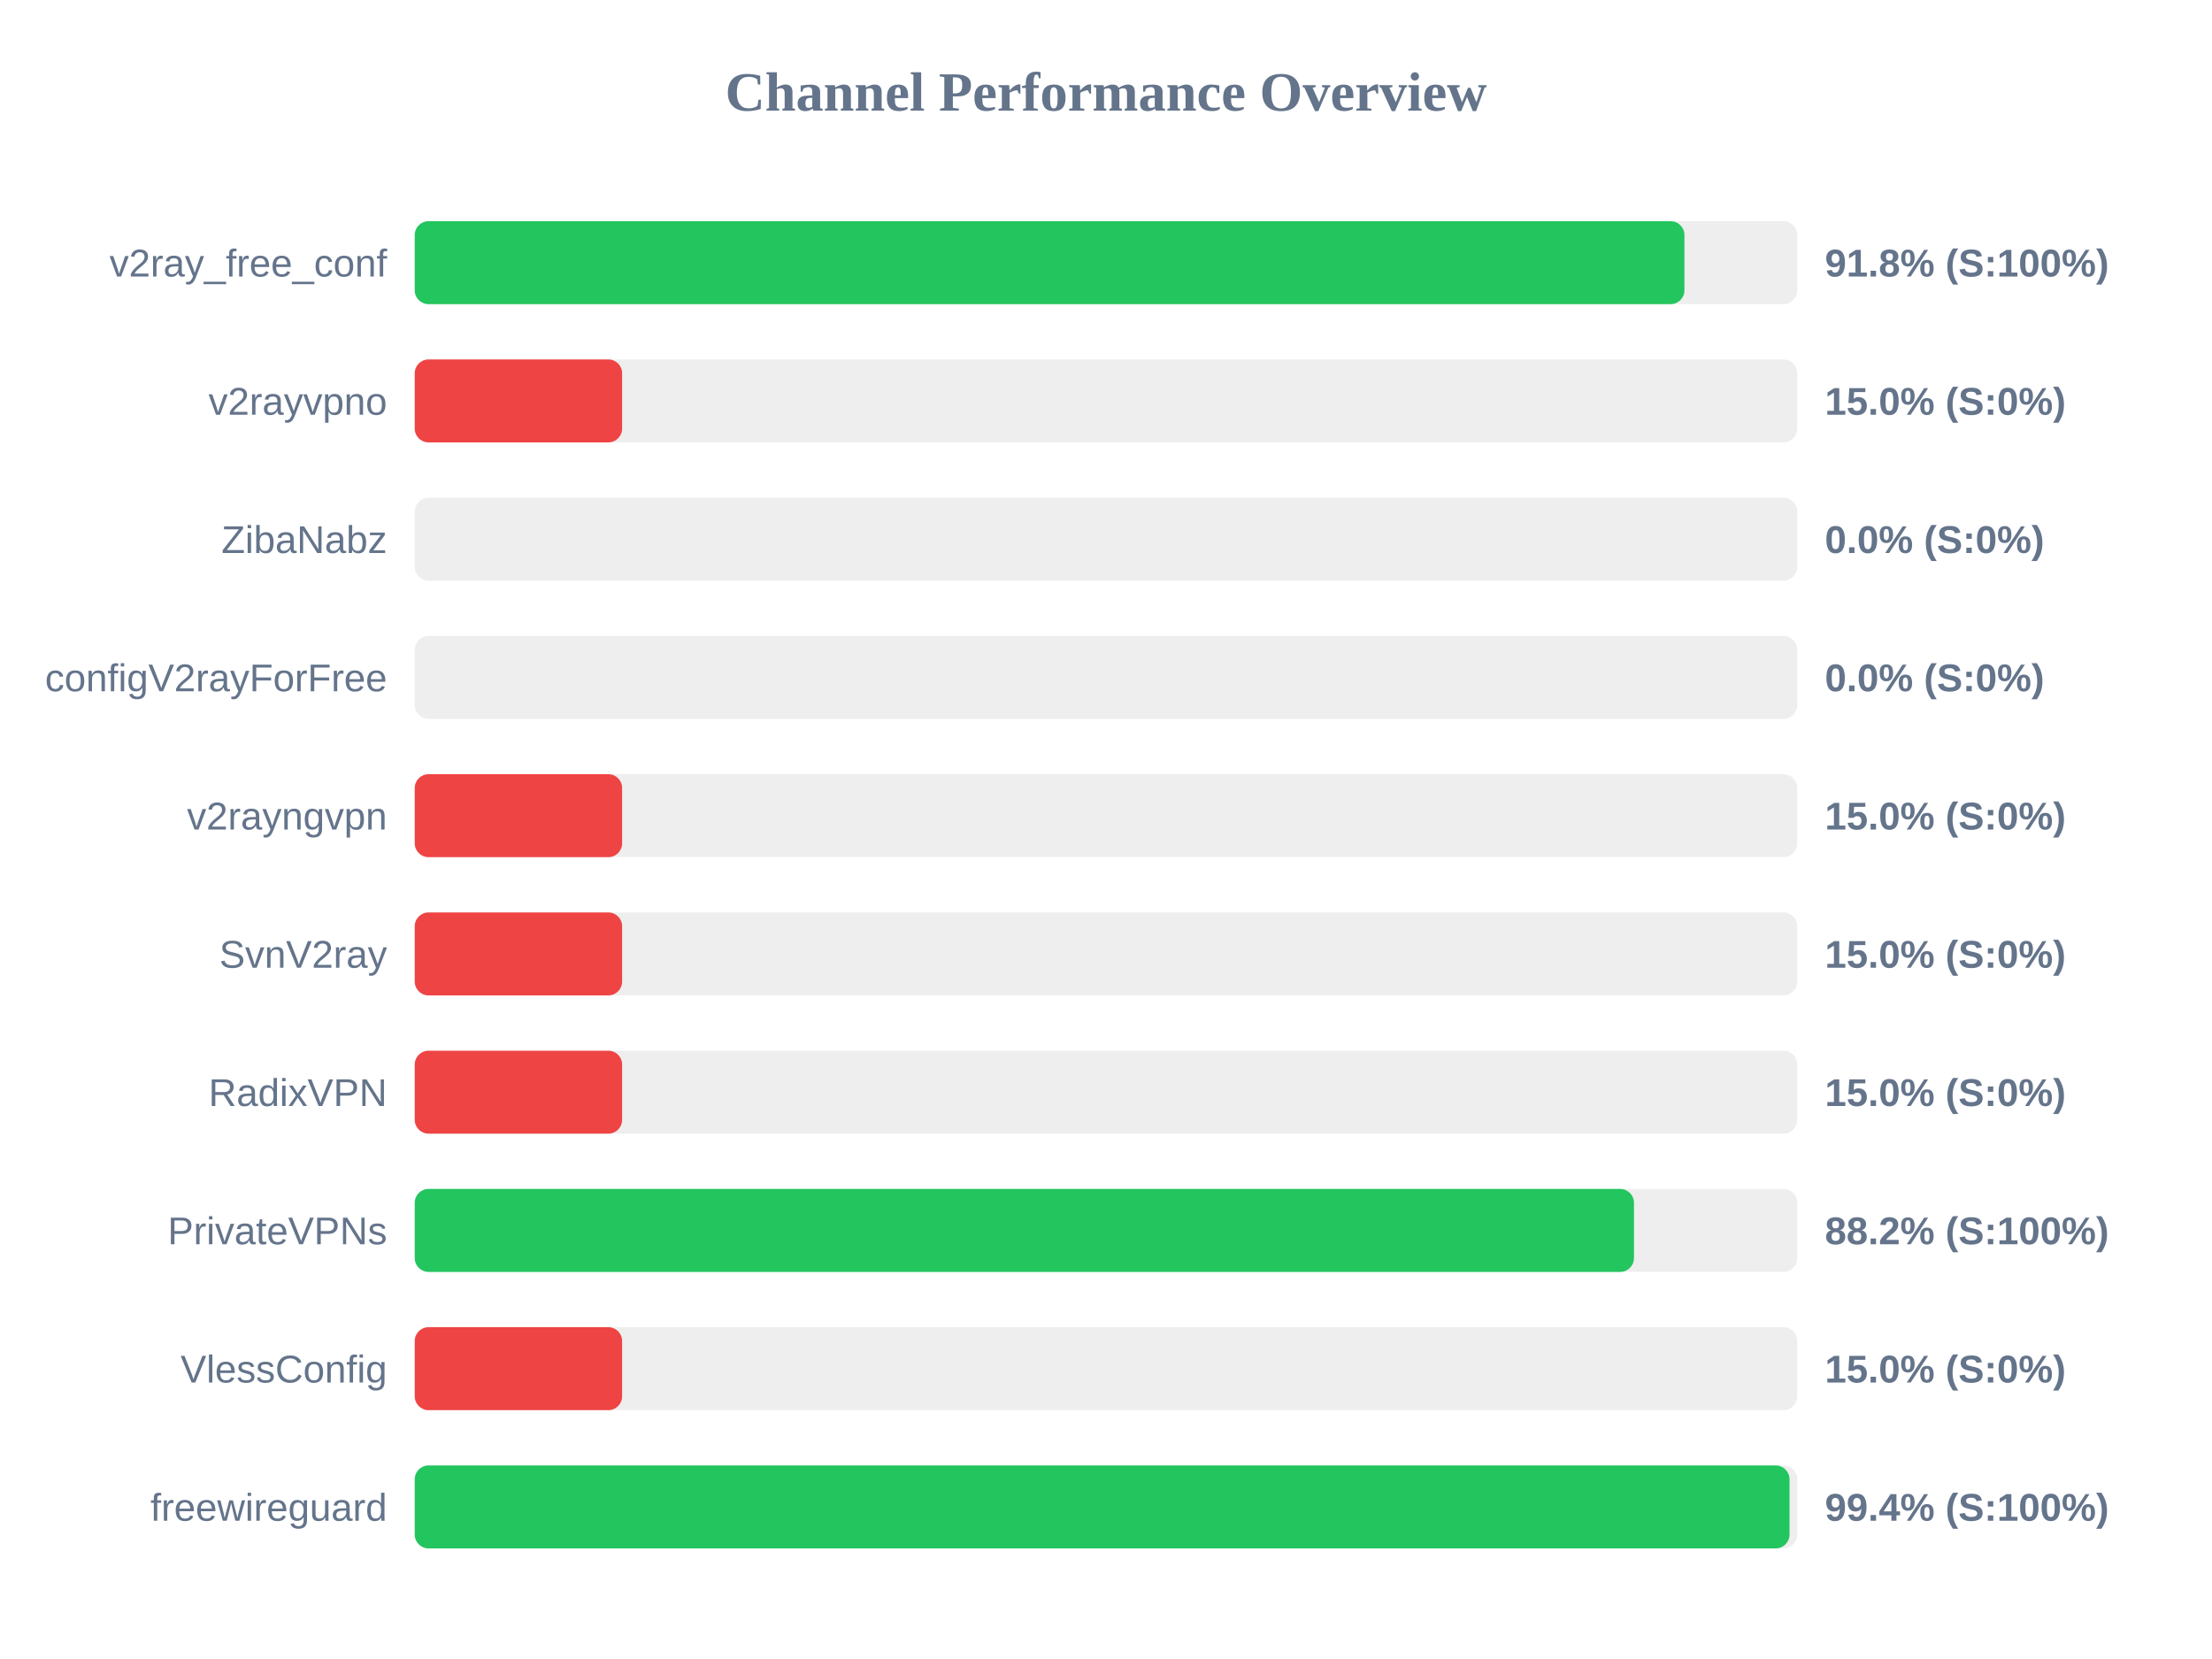
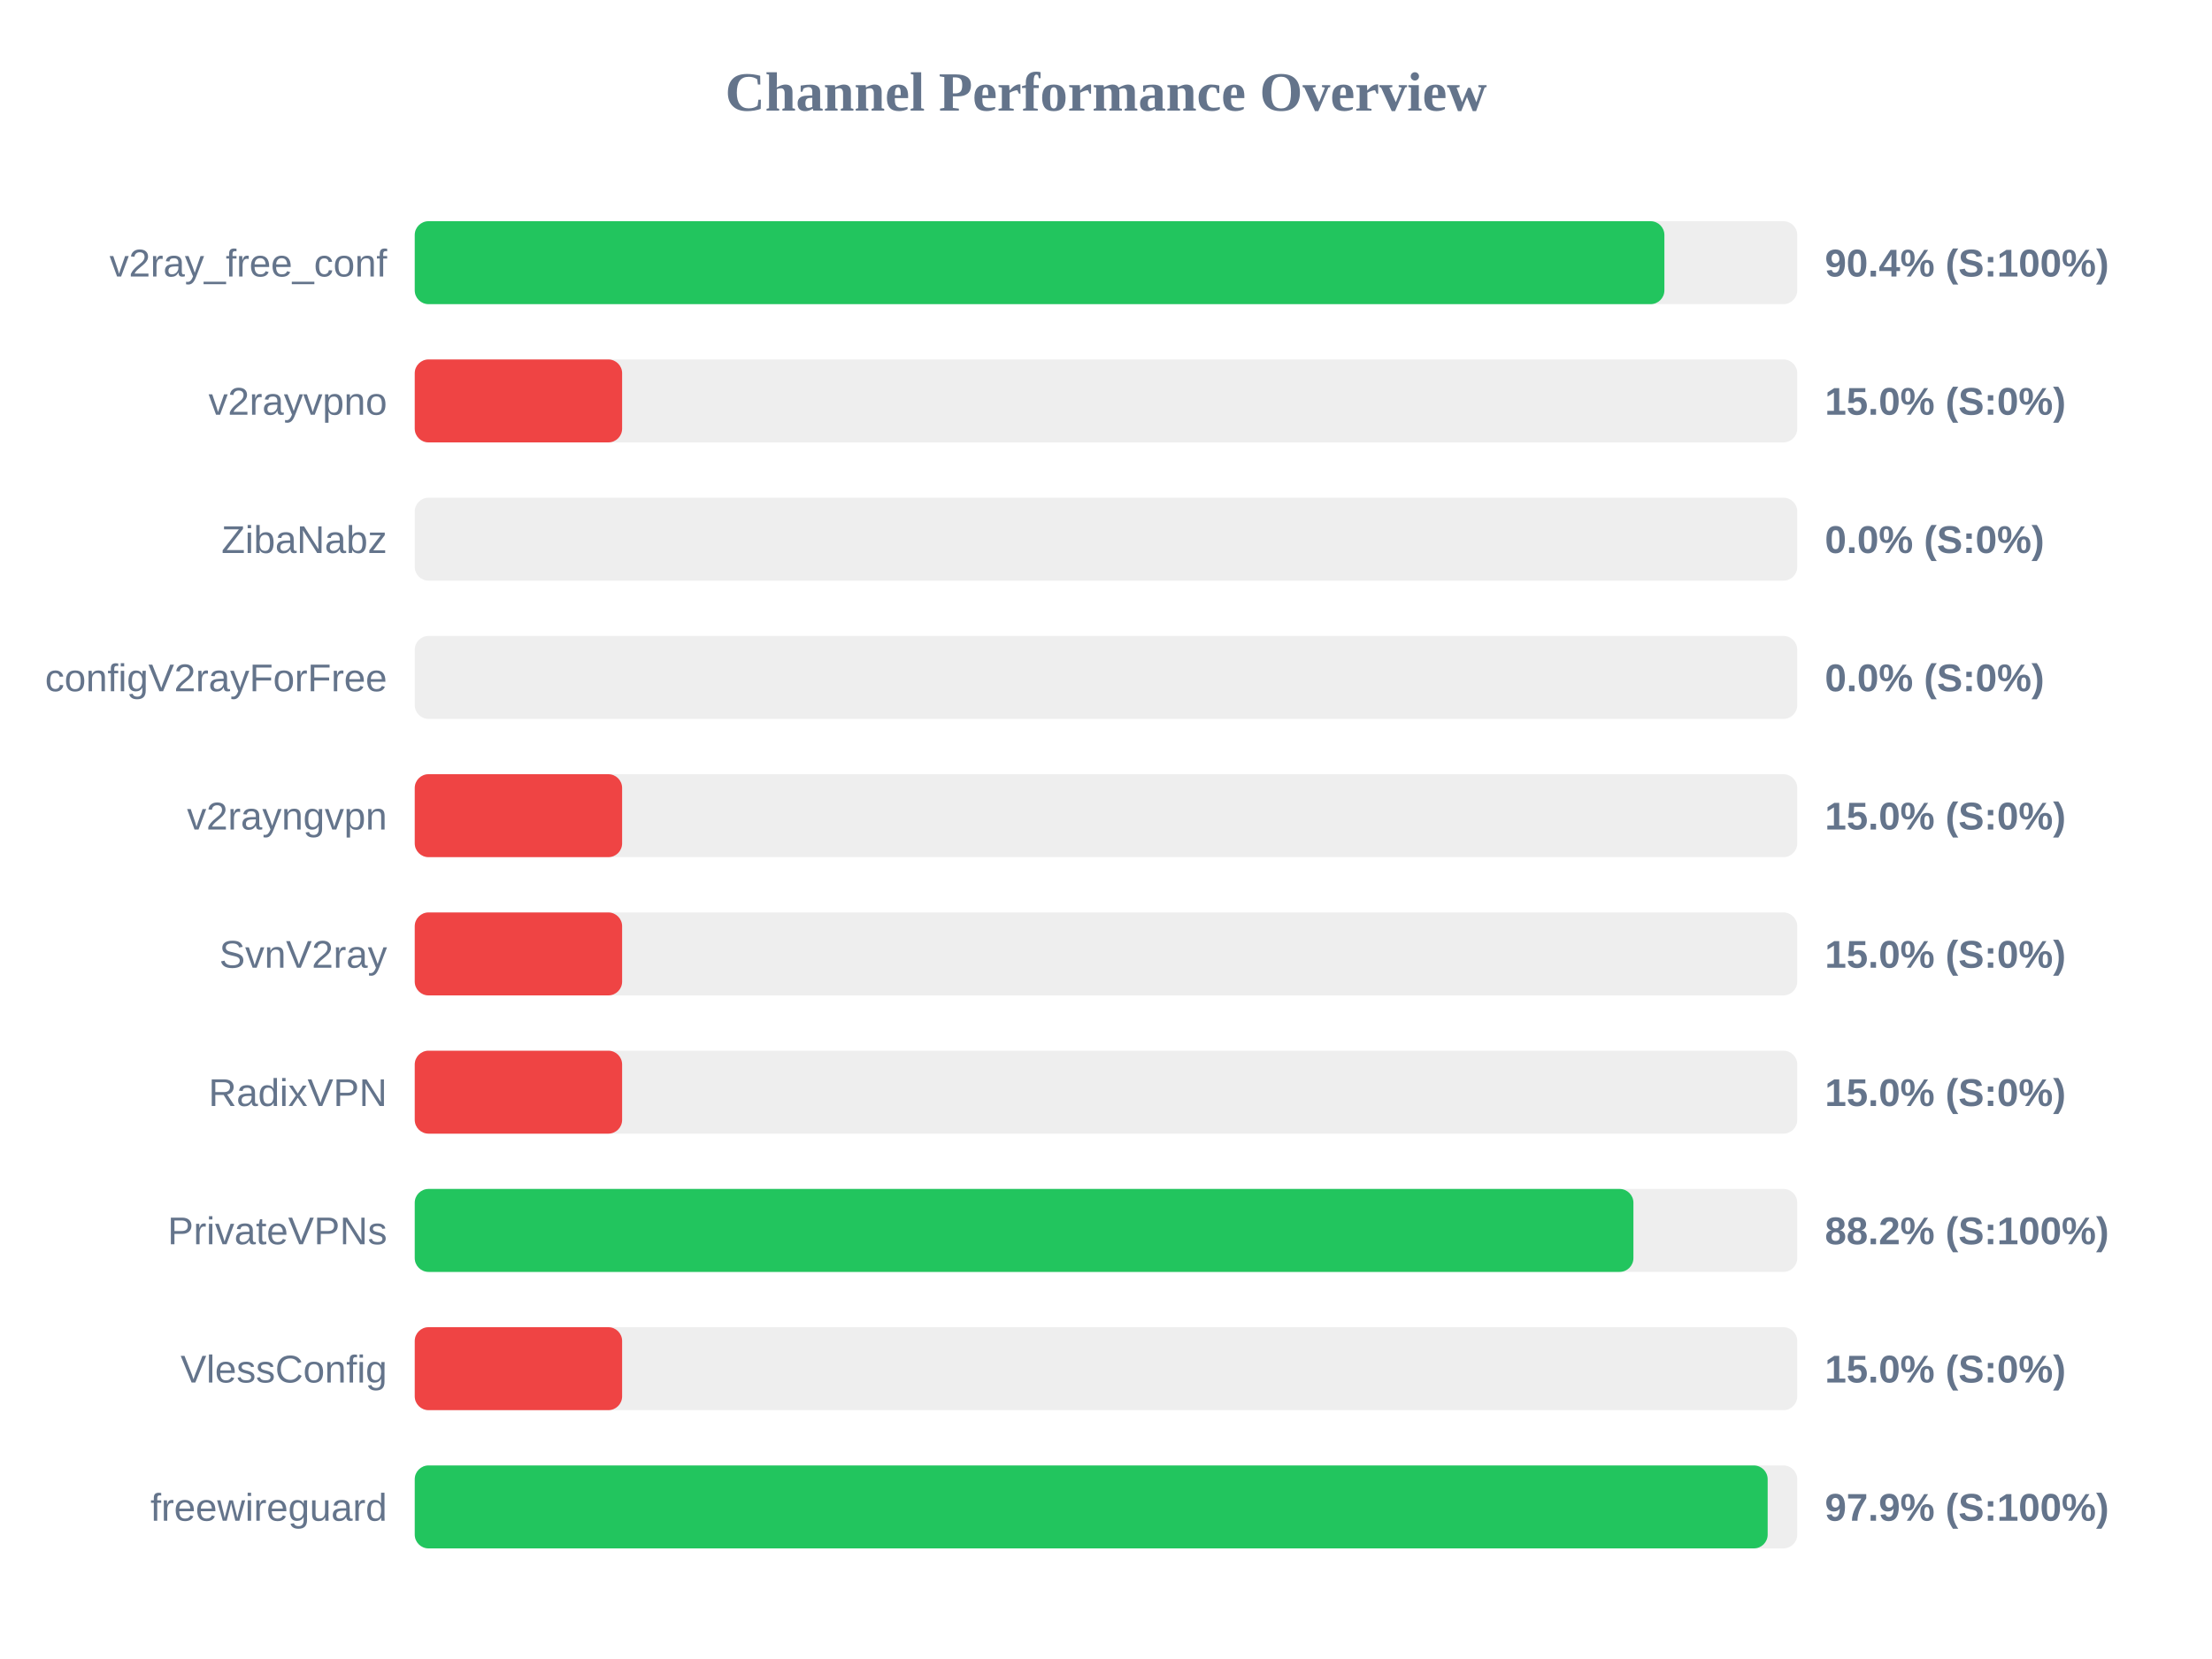
<svg xmlns="http://www.w3.org/2000/svg" width="800" height="600" version="1.1">
  <style>
        .row { font: 14px Arial; fill: #64748b; }
        .score { font: bold 14px Arial; fill: #64748b; }
    </style>
  <text x="400" y="40" text-anchor="middle" font-size="20px" font-weight="bold" fill="#64748b">Channel Performance Overview</text>
  <rect x="150" y="80" width="500" height="30" fill="#eee" rx="5" />
-   <rect x="150" y="80" width="459.2" height="30" fill="#22c55e" rx="5" />
+   <rect x="150" y="80" width="451.95" height="30" fill="#22c55e" rx="5" />
  <text x="140" y="100" text-anchor="end" class="row">v2ray_free_conf</text>
-   <text x="660" y="100" text-anchor="start" class="score">91.8% (S:100%)</text>
+   <text x="660" y="100" text-anchor="start" class="score">90.4% (S:100%)</text>
  <rect x="150" y="130" width="500" height="30" fill="#eee" rx="5" />
  <rect x="150" y="130" width="75.0" height="30" fill="#ef4444" rx="5" />
  <text x="140" y="150" text-anchor="end" class="row">v2rayvpno</text>
  <text x="660" y="150" text-anchor="start" class="score">15.0% (S:0%)</text>
  <rect x="150" y="180" width="500" height="30" fill="#eee" rx="5" />
  <rect x="150" y="180" width="0.0" height="30" fill="#ef4444" rx="5" />
  <text x="140" y="200" text-anchor="end" class="row">ZibaNabz</text>
  <text x="660" y="200" text-anchor="start" class="score">0.0% (S:0%)</text>
  <rect x="150" y="230" width="500" height="30" fill="#eee" rx="5" />
  <rect x="150" y="230" width="0.0" height="30" fill="#ef4444" rx="5" />
  <text x="140" y="250" text-anchor="end" class="row">configV2rayForFree</text>
  <text x="660" y="250" text-anchor="start" class="score">0.0% (S:0%)</text>
  <rect x="150" y="280" width="500" height="30" fill="#eee" rx="5" />
  <rect x="150" y="280" width="75.0" height="30" fill="#ef4444" rx="5" />
  <text x="140" y="300" text-anchor="end" class="row">v2rayngvpn</text>
  <text x="660" y="300" text-anchor="start" class="score">15.0% (S:0%)</text>
  <rect x="150" y="330" width="500" height="30" fill="#eee" rx="5" />
  <rect x="150" y="330" width="75.0" height="30" fill="#ef4444" rx="5" />
  <text x="140" y="350" text-anchor="end" class="row">SvnV2ray</text>
  <text x="660" y="350" text-anchor="start" class="score">15.0% (S:0%)</text>
  <rect x="150" y="380" width="500" height="30" fill="#eee" rx="5" />
  <rect x="150" y="380" width="75.0" height="30" fill="#ef4444" rx="5" />
  <text x="140" y="400" text-anchor="end" class="row">RadixVPN</text>
  <text x="660" y="400" text-anchor="start" class="score">15.0% (S:0%)</text>
  <rect x="150" y="430" width="500" height="30" fill="#eee" rx="5" />
-   <rect x="150" y="430" width="440.95" height="30" fill="#22c55e" rx="5" />
+   <rect x="150" y="430" width="440.75" height="30" fill="#22c55e" rx="5" />
  <text x="140" y="450" text-anchor="end" class="row">PrivateVPNs</text>
  <text x="660" y="450" text-anchor="start" class="score">88.2% (S:100%)</text>
  <rect x="150" y="480" width="500" height="30" fill="#eee" rx="5" />
  <rect x="150" y="480" width="75.0" height="30" fill="#ef4444" rx="5" />
  <text x="140" y="500" text-anchor="end" class="row">VlessConfig</text>
  <text x="660" y="500" text-anchor="start" class="score">15.0% (S:0%)</text>
  <rect x="150" y="530" width="500" height="30" fill="#eee" rx="5" />
-   <rect x="150" y="530" width="497.2" height="30" fill="#22c55e" rx="5" />
+   <rect x="150" y="530" width="489.3" height="30" fill="#22c55e" rx="5" />
  <text x="140" y="550" text-anchor="end" class="row">freewireguard</text>
-   <text x="660" y="550" text-anchor="start" class="score">99.4% (S:100%)</text>
+   <text x="660" y="550" text-anchor="start" class="score">97.9% (S:100%)</text>
</svg>
